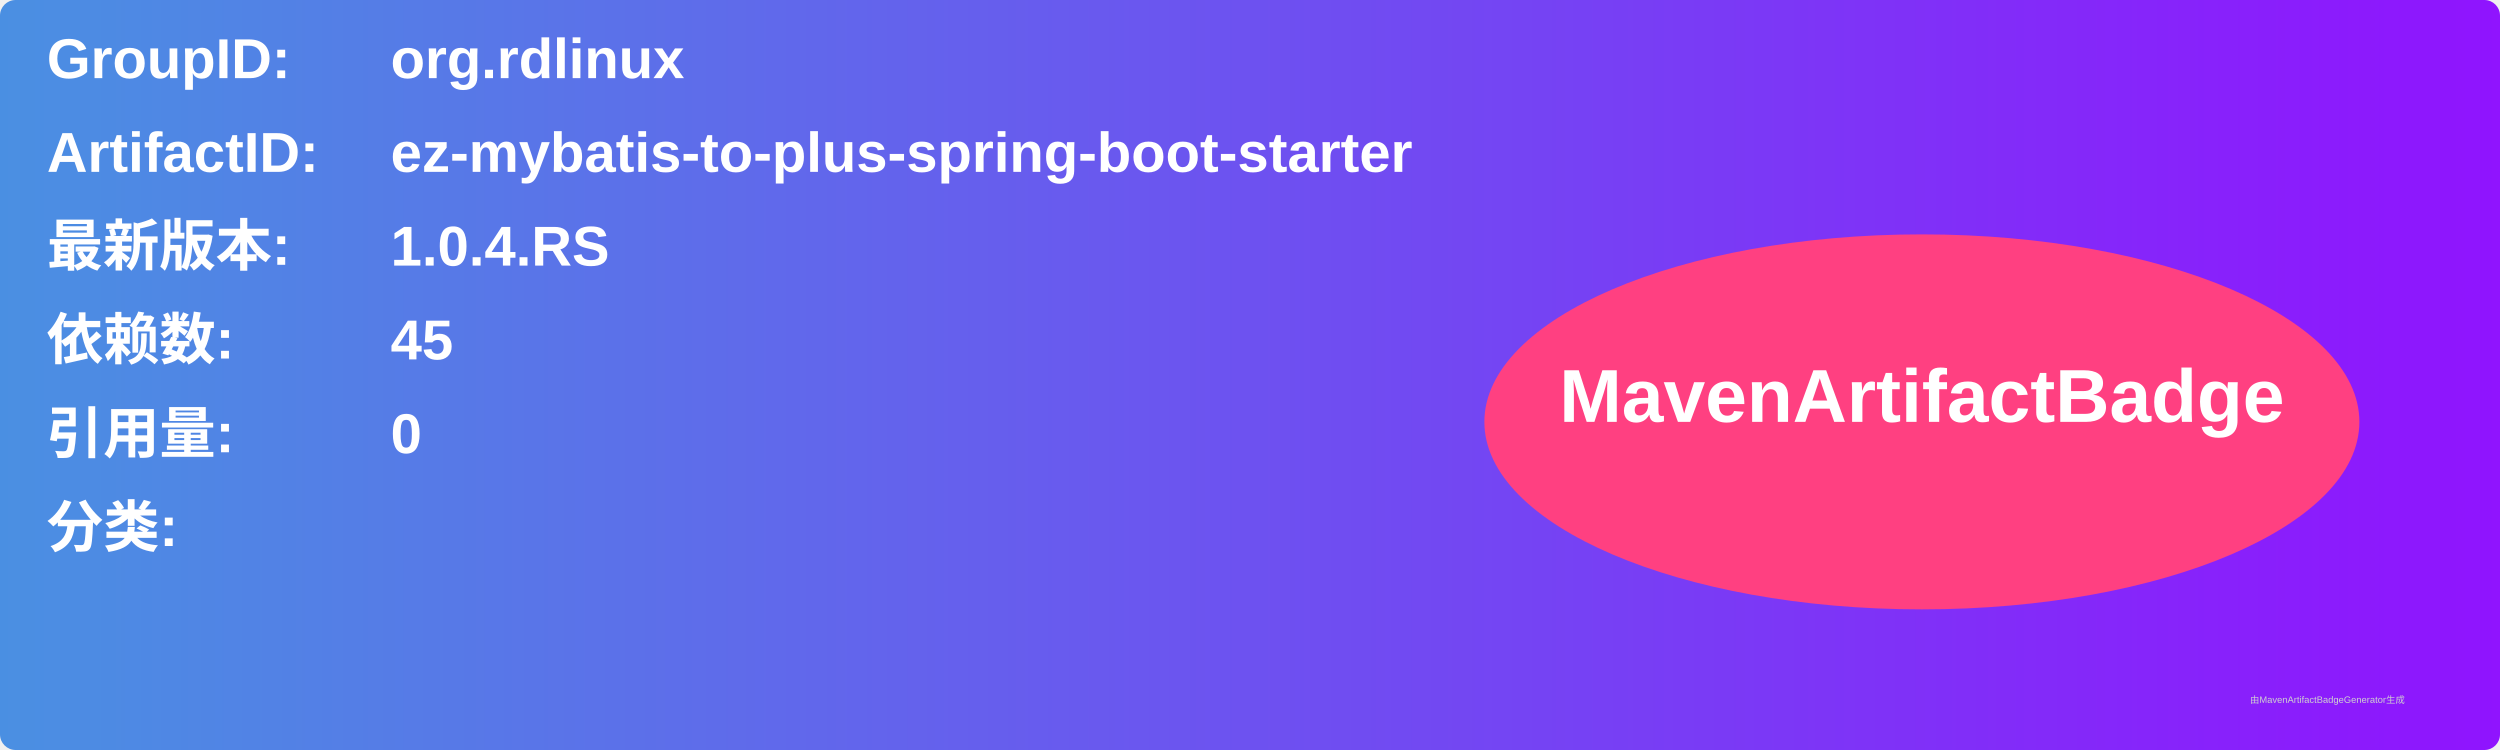
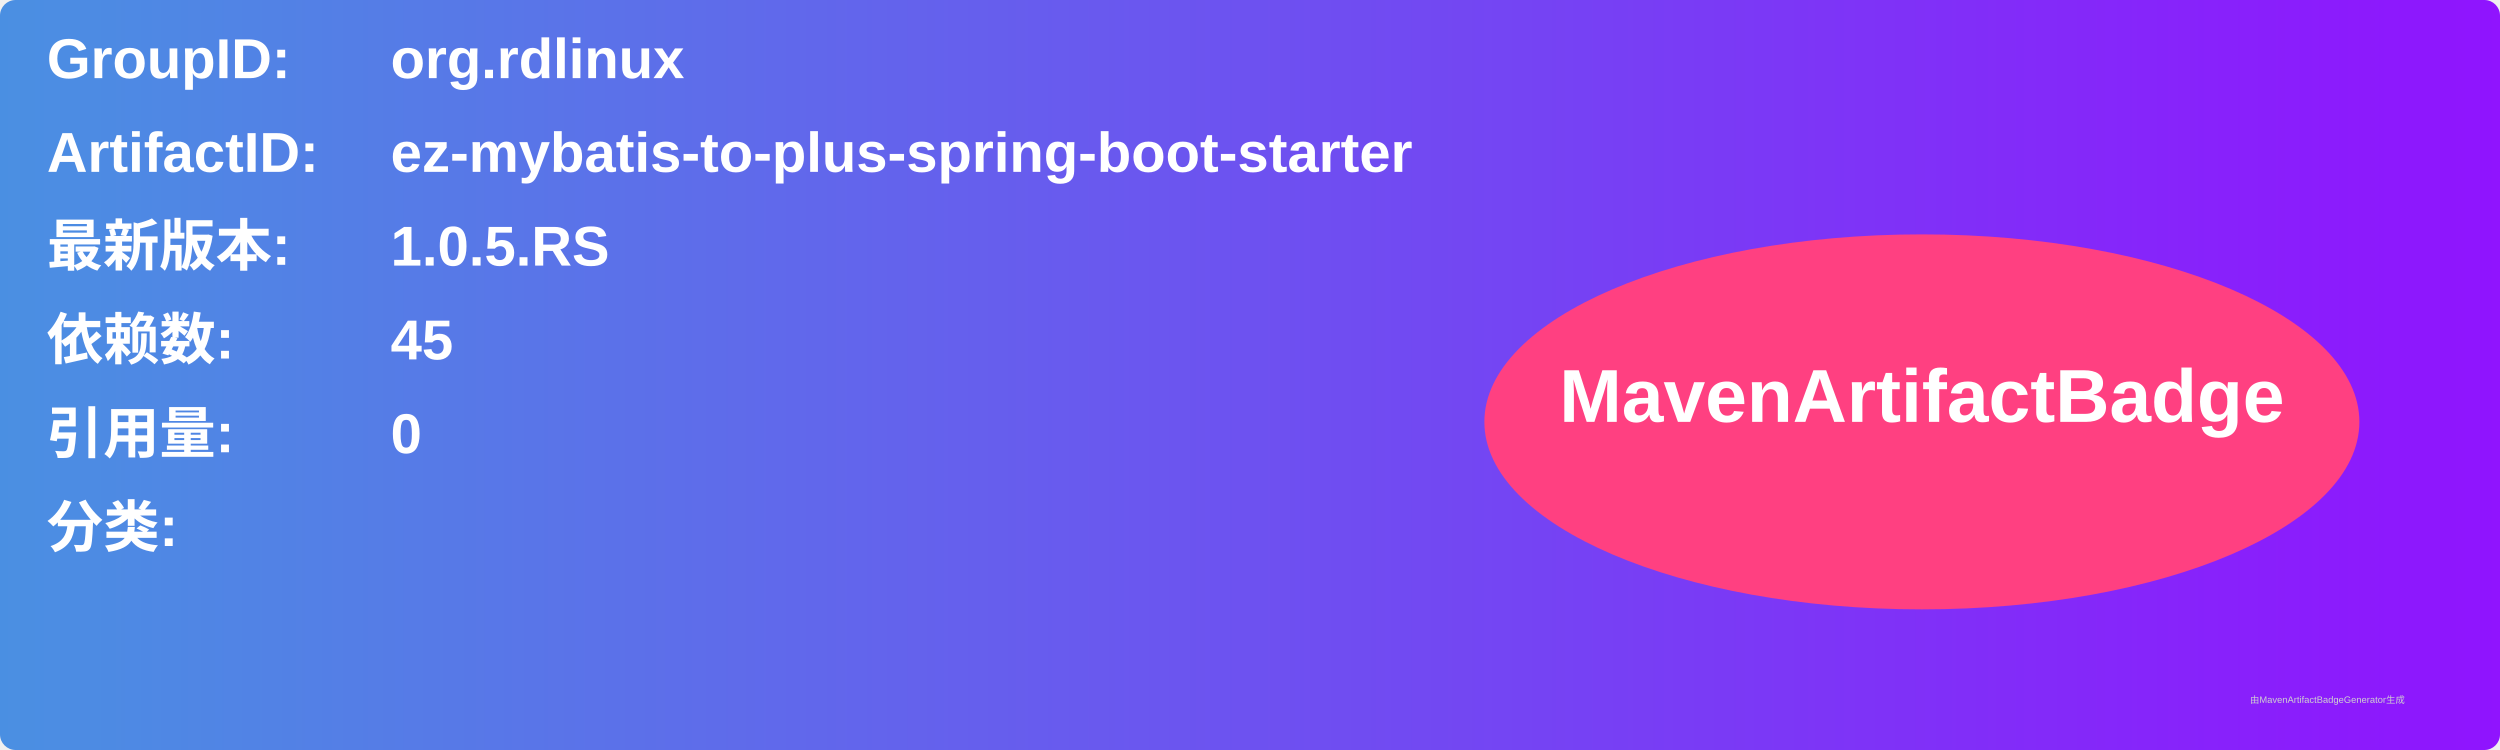
<svg xmlns="http://www.w3.org/2000/svg" width="800" height="240" viewBox="0 0 800 240">
  <linearGradient id="grad" x1="0%" y1="0%" x2="100%" y2="0%">
    <stop offset="0%" stop-color="#4a90e2" />
    <stop offset="100%" stop-color="#9013fe" />
  </linearGradient>
  <rect width="100%" height="100%" rx="5" ry="5" fill="url(#grad)" />
  <g transform="translate(15, 15)">
    <text x="0" y="10" font-family="Arial" font-size="18" fill="white" font-weight="bold" width="260">GroupID:</text>
    <text x="110" y="10" font-family="Arial" font-size="18" fill="white" font-weight="bold" width="460">org.rdlinux</text>
    <text x="0" y="40" font-family="Arial" font-size="18" fill="white" font-weight="bold" width="260">ArtifactID:</text>
    <text x="110" y="40" font-family="Arial" font-size="18" fill="white" font-weight="bold" width="460">ez-mybatis-to-plus-spring-boot-starter</text>
    <text x="0" y="70" font-family="Arial" font-size="18" fill="white" font-weight="bold">最新版本:</text>
    <text x="110" y="70" font-family="Arial" font-size="18" fill="white" font-weight="bold">
-       <tspan font-weight="bold">1.0.4.RS</tspan>
+       <tspan font-weight="bold">1.0.5.RS</tspan>
    </text>
    <text x="0" y="100" font-family="Arial" font-size="18" fill="white" font-weight="bold">依赖数: </text>
    <text x="110" y="100" font-family="Arial" font-size="18" fill="white">
      <tspan font-weight="bold">45</tspan>
    </text>
    <text x="0" y="130" font-family="Arial" font-size="18" fill="white" font-weight="bold">引用量: </text>
    <text x="110" y="130" font-family="Arial" font-size="18" fill="white">
      <tspan font-weight="bold">0</tspan>
    </text>
    <text x="0" y="160" font-family="Arial" font-size="18" fill="white" font-weight="bold">分类:</text>
    <text x="10" y="190" font-family="Arial" font-size="10" fill="white">
      <tspan font-weight="bold" />
    </text>
    <ellipse cx="600" cy="120" rx="140" ry="60" fill="#ff4081" />
    <text x="600" y="120" text-anchor="middle" font-family="Arial" font-size="24" fill="white" font-weight="bold">MavenArtifactBadge</text>
  </g>
  <text x="720" y="225" font-family="Arial" font-size="3" fill="#d0d0d0">由MavenArtifactBadgeGenerator生成</text>
</svg>
